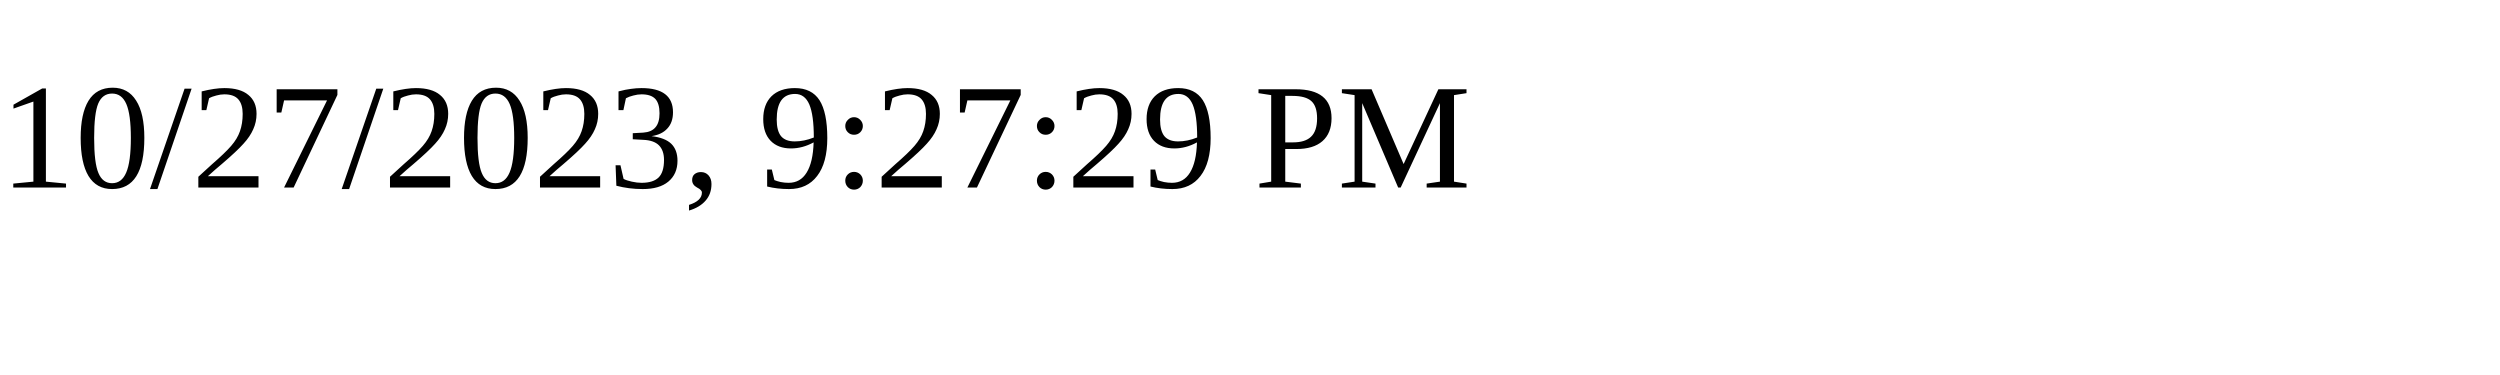
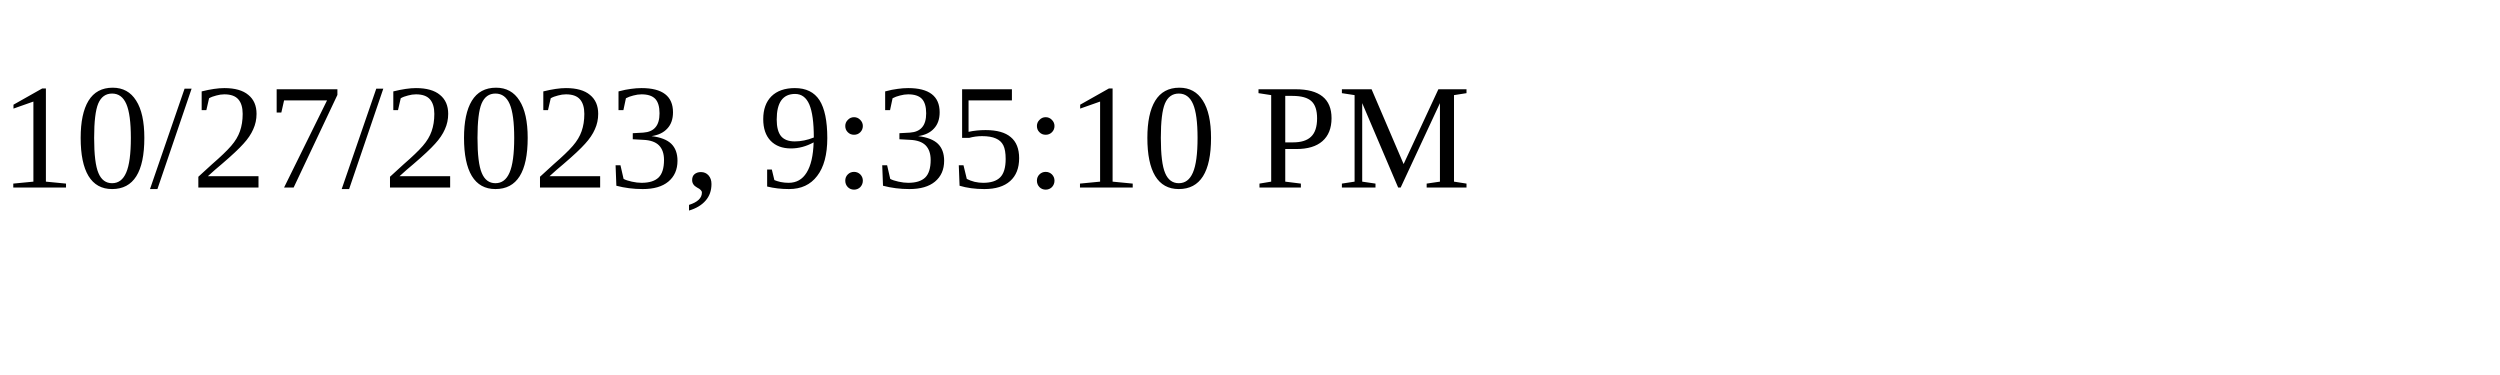
<svg xmlns="http://www.w3.org/2000/svg" height="30" width="200">
-   <text x="0" y="15">10/27/2023, 9:27:29 PM</text>
+   <text x="0" y="15">10/27/2023, 9:35:10 PM</text>
</svg>
